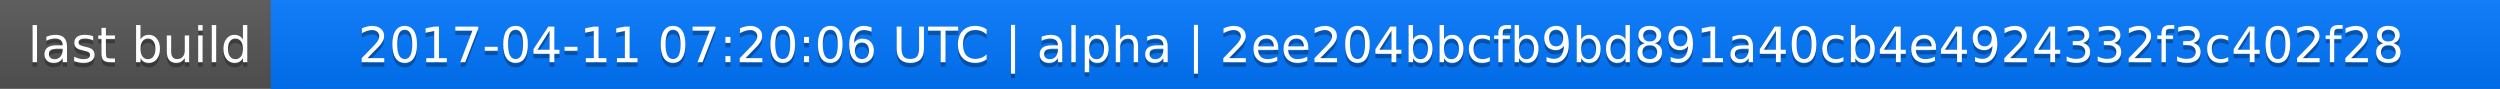
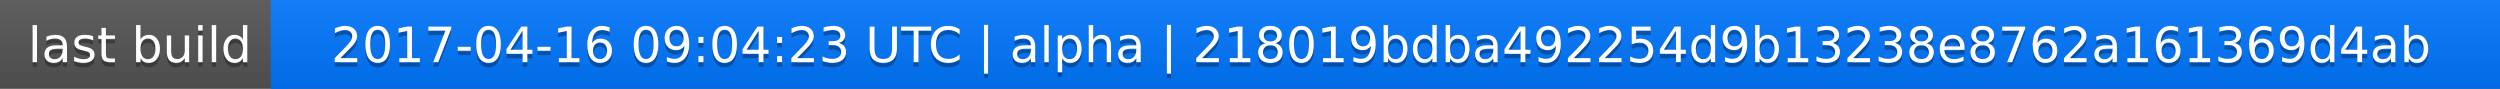
<svg xmlns="http://www.w3.org/2000/svg" width="563" height="20">
  <linearGradient id="a" x2="0" y2="100%">
    <stop offset="0" stop-color="#bbb" stop-opacity=".1" />
    <stop offset="1" stop-opacity=".1" />
  </linearGradient>
  <rect rx="0" width="563" height="20" fill="#555" />
  <rect rx="0" x="61" width="502" height="20" fill="#07f" />
  <path fill="#07f" d="M61 0h4v20h-4z" />
  <rect rx="0" width="563" height="20" fill="url(#a)" />
  <g fill="#fff" text-anchor="middle" font-family="DejaVu Sans,Verdana,Geneva,sans-serif" font-size="11">
    <text x="31.5" y="15" fill="#010101" fill-opacity=".3">last build</text>
    <text x="31.5" y="14">last build</text>
-     <text x="311" y="15" fill="#010101" fill-opacity=".3">2017-04-11 07:20:06 UTC | alpha | 2ee204bbcfb9bd891a40cb4e4924332f3c402f28</text>
-     <text x="311" y="14">2017-04-11 07:20:06 UTC | alpha | 2ee204bbcfb9bd891a40cb4e4924332f3c402f28</text>
+     <text x="311" y="15" fill="#010101" fill-opacity=".3">2017-04-16 09:04:23 UTC | alpha | 218019bdba492254d9b13238e8762a161369d4ab</text>
+     <text x="311" y="14">2017-04-16 09:04:23 UTC | alpha | 218019bdba492254d9b13238e8762a161369d4ab</text>
  </g>
</svg>
